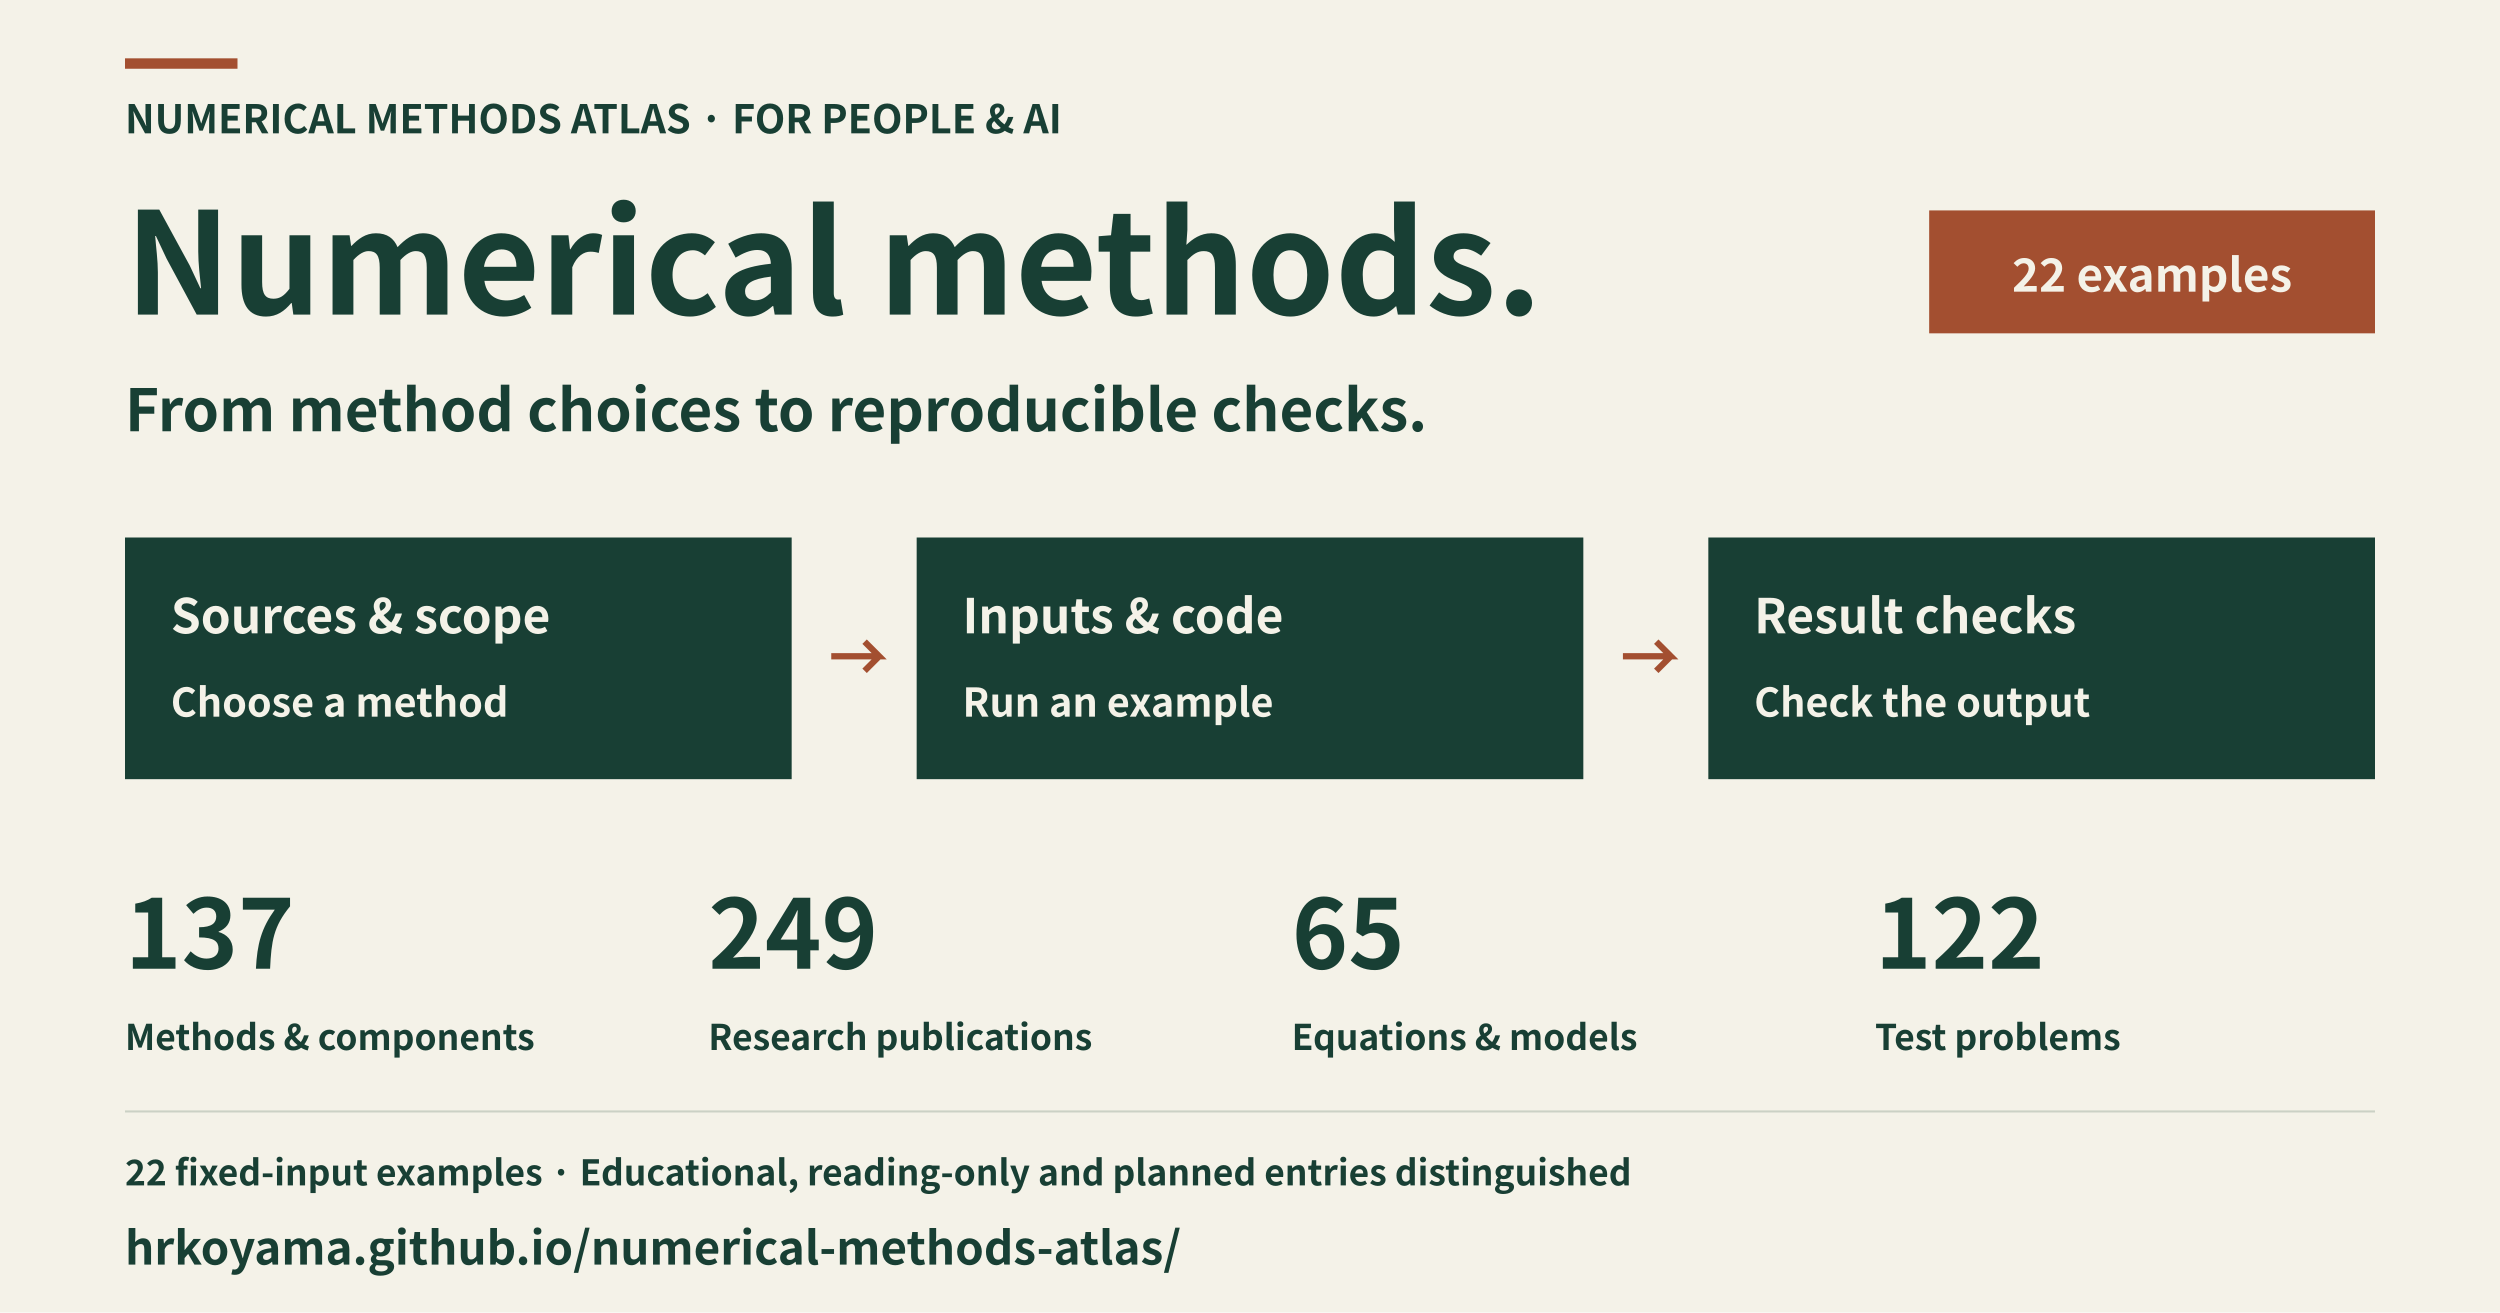
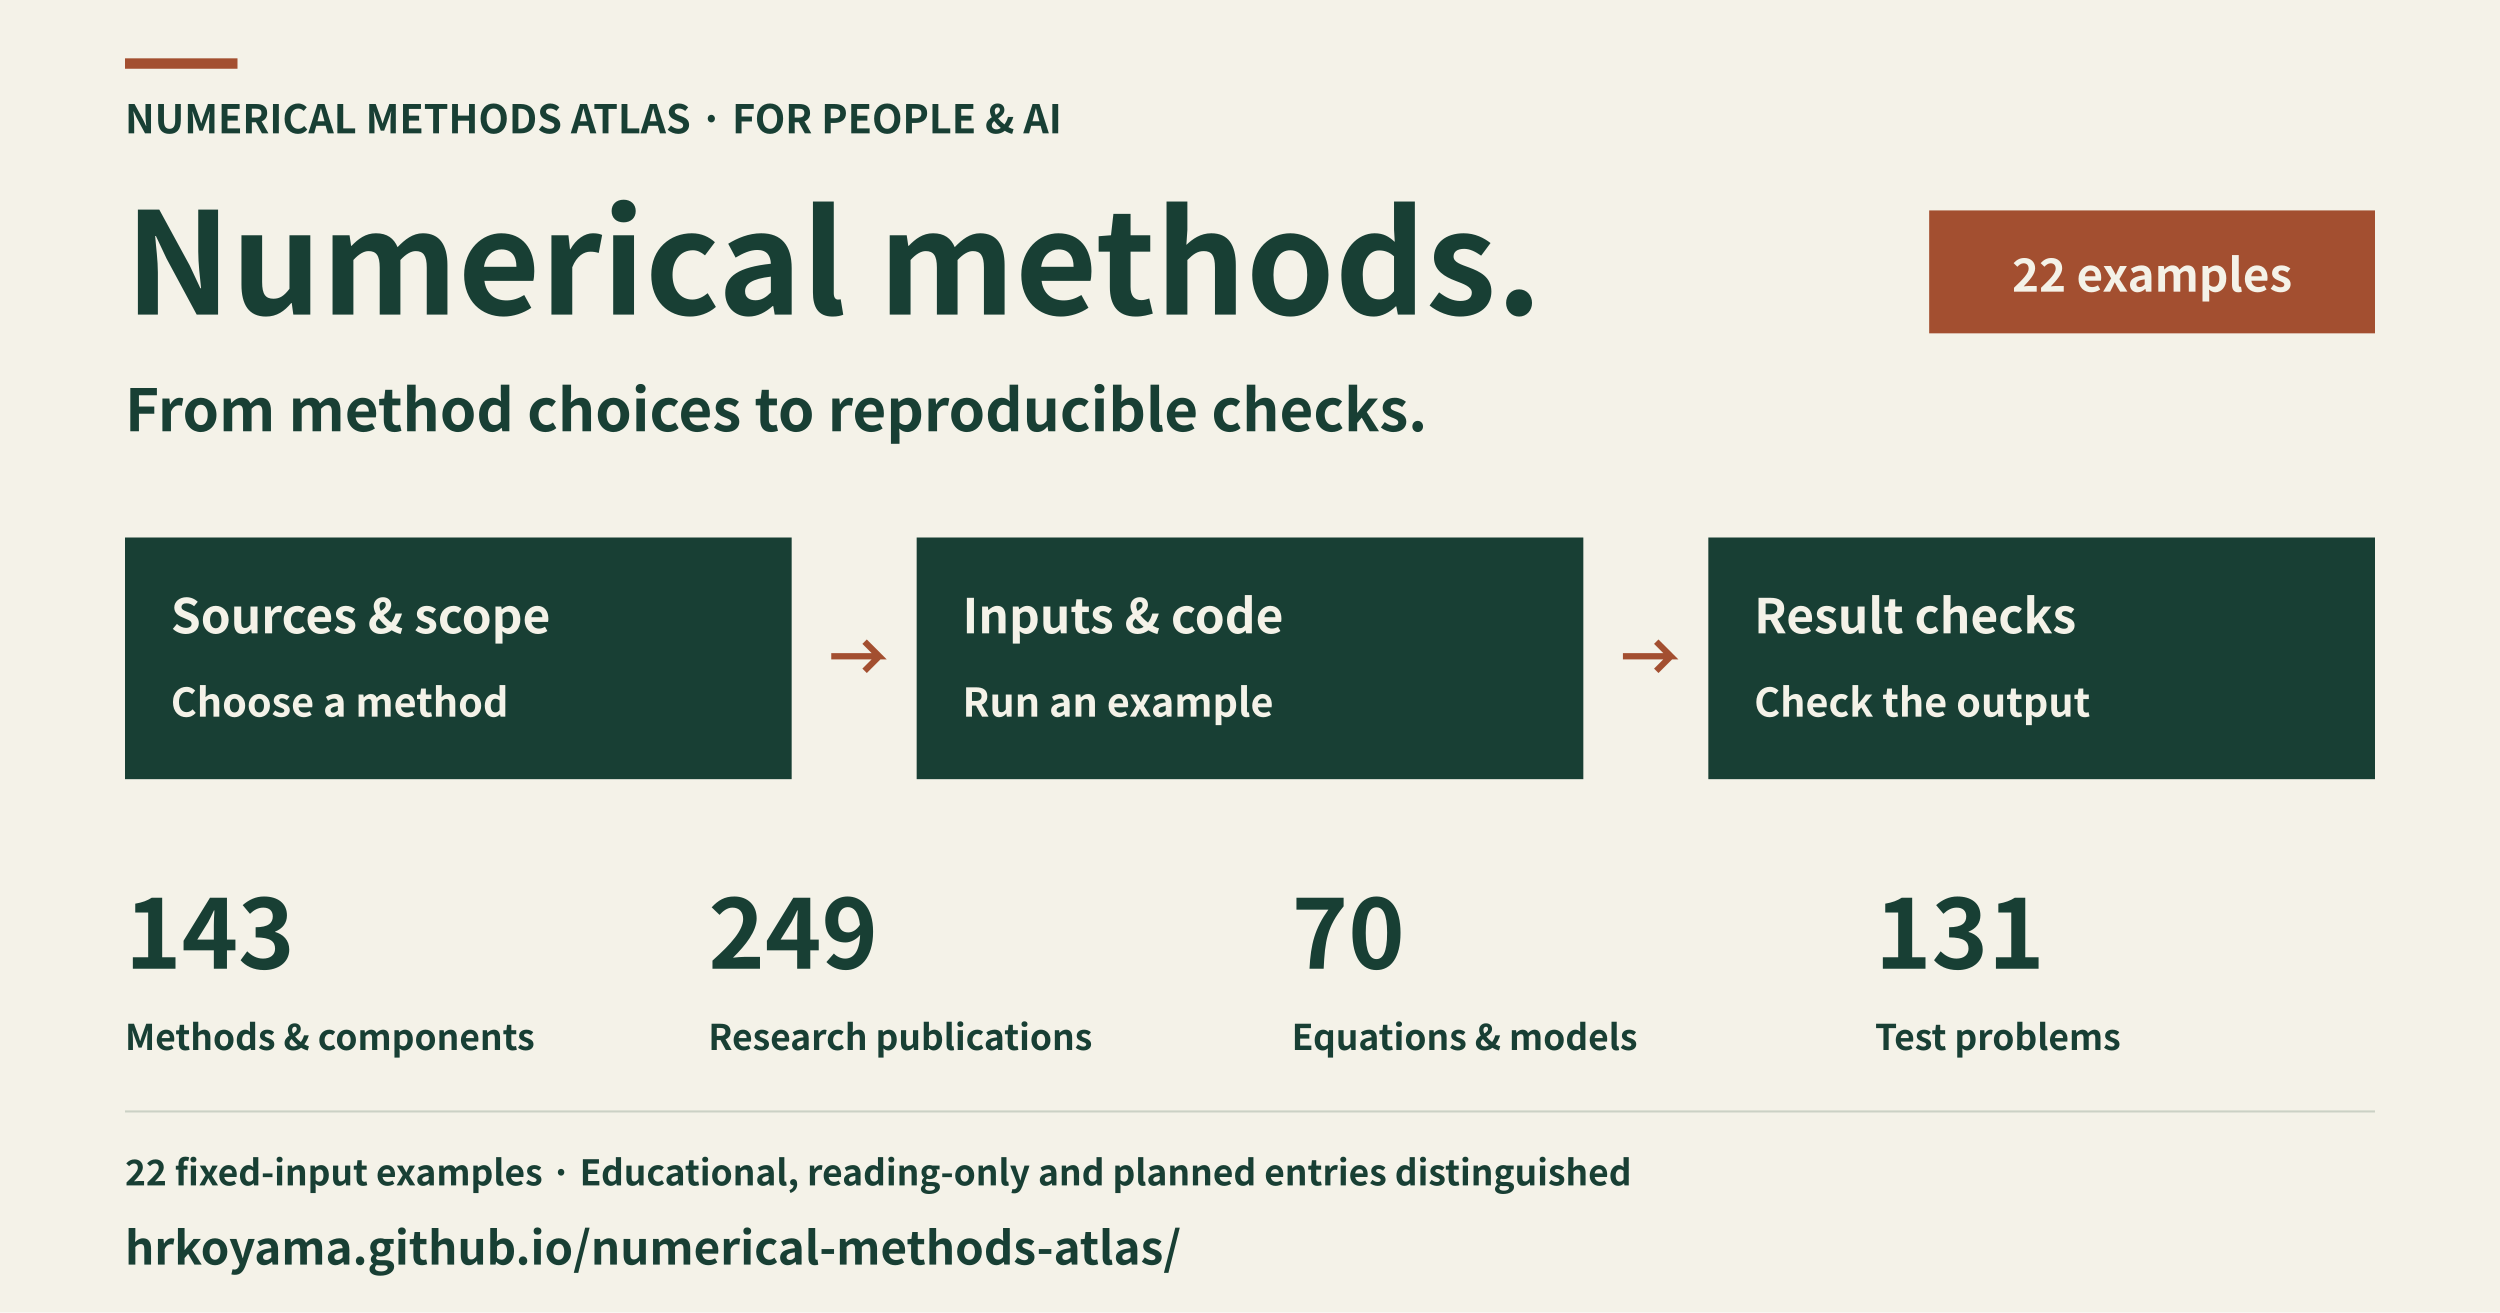
<svg xmlns="http://www.w3.org/2000/svg" width="1200" height="630" viewBox="0 0 1200 630" role="img" aria-labelledby="title description" lang="en">
  <rect x="0" y="0" width="1200" height="630" fill="#f4f2e8" />
  <rect x="60" y="28" width="54" height="5" fill="#a34f30" />
  <text x="60" y="64" font-family="Hiragino Sans, Noto Sans CJK JP, Noto Sans JP, sans-serif" font-size="19" font-weight="600" text-anchor="start" fill="#183f34">NUMERICAL METHODS ATLAS · FOR PEOPLE &amp; AI</text>
  <text x="60" y="151" font-family="Hiragino Sans, Noto Sans CJK JP, Noto Sans JP, sans-serif" font-size="68" font-weight="600" text-anchor="start" fill="#183f34">Numerical methods.</text>
  <text x="60" y="207" font-family="Hiragino Sans, Noto Sans CJK JP, Noto Sans JP, sans-serif" font-size="28" font-weight="600" text-anchor="start" fill="#183f34">From method choices to reproducible checks.</text>
  <rect x="926" y="101" width="214" height="59" fill="#a34f30" />
  <text x="1033" y="140" font-family="Hiragino Sans, Noto Sans CJK JP, Noto Sans JP, sans-serif" font-size="22" font-weight="600" text-anchor="middle" fill="#f4f2e8">22 examples</text>
  <rect x="60" y="258" width="320" height="116" fill="#183f34" />
  <text x="82" y="304" font-family="Hiragino Sans, Noto Sans CJK JP, Noto Sans JP, sans-serif" font-size="23" font-weight="600" text-anchor="start" fill="#f4f2e8">Sources &amp; scope</text>
  <text x="82" y="344" font-family="Hiragino Sans, Noto Sans CJK JP, Noto Sans JP, sans-serif" font-size="19" font-weight="600" text-anchor="start" fill="#f4f2e8">Choose a method</text>
  <polyline points="399,315 422,315 415,308 422,315 415,322" fill="none" stroke="#a34f30" stroke-width="3" />
  <rect x="440" y="258" width="320" height="116" fill="#183f34" />
  <text x="462" y="304" font-family="Hiragino Sans, Noto Sans CJK JP, Noto Sans JP, sans-serif" font-size="23" font-weight="600" text-anchor="start" fill="#f4f2e8">Inputs &amp; code</text>
  <text x="462" y="344" font-family="Hiragino Sans, Noto Sans CJK JP, Noto Sans JP, sans-serif" font-size="19" font-weight="600" text-anchor="start" fill="#f4f2e8">Run an example</text>
  <polyline points="779,315 802,315 795,308 802,315 795,322" fill="none" stroke="#a34f30" stroke-width="3" />
  <rect x="820" y="258" width="320" height="116" fill="#183f34" />
  <text x="842" y="304" font-family="Hiragino Sans, Noto Sans CJK JP, Noto Sans JP, sans-serif" font-size="23" font-weight="600" text-anchor="start" fill="#f4f2e8">Result checks</text>
  <text x="842" y="344" font-family="Hiragino Sans, Noto Sans CJK JP, Noto Sans JP, sans-serif" font-size="19" font-weight="600" text-anchor="start" fill="#f4f2e8">Check the output</text>
-   <text x="60" y="465" font-family="Hiragino Sans, Noto Sans CJK JP, Noto Sans JP, sans-serif" font-size="46" font-weight="600" text-anchor="start" fill="#183f34">137</text>
+   <text x="60" y="465" font-family="Hiragino Sans, Noto Sans CJK JP, Noto Sans JP, sans-serif" font-size="46" font-weight="600" text-anchor="start" fill="#183f34">143</text>
  <text x="60" y="504" font-family="Hiragino Sans, Noto Sans CJK JP, Noto Sans JP, sans-serif" font-size="17" font-weight="600" text-anchor="start" fill="#183f34">Methods &amp; components</text>
  <text x="340" y="465" font-family="Hiragino Sans, Noto Sans CJK JP, Noto Sans JP, sans-serif" font-size="46" font-weight="600" text-anchor="start" fill="#183f34">249</text>
  <text x="340" y="504" font-family="Hiragino Sans, Noto Sans CJK JP, Noto Sans JP, sans-serif" font-size="17" font-weight="600" text-anchor="start" fill="#183f34">Research publications</text>
-   <text x="620" y="465" font-family="Hiragino Sans, Noto Sans CJK JP, Noto Sans JP, sans-serif" font-size="46" font-weight="600" text-anchor="start" fill="#183f34">65</text>
+   <text x="620" y="465" font-family="Hiragino Sans, Noto Sans CJK JP, Noto Sans JP, sans-serif" font-size="46" font-weight="600" text-anchor="start" fill="#183f34">70</text>
  <text x="620" y="504" font-family="Hiragino Sans, Noto Sans CJK JP, Noto Sans JP, sans-serif" font-size="17" font-weight="600" text-anchor="start" fill="#183f34">Equations &amp; models</text>
-   <text x="900" y="465" font-family="Hiragino Sans, Noto Sans CJK JP, Noto Sans JP, sans-serif" font-size="46" font-weight="600" text-anchor="start" fill="#183f34">122</text>
+   <text x="900" y="465" font-family="Hiragino Sans, Noto Sans CJK JP, Noto Sans JP, sans-serif" font-size="46" font-weight="600" text-anchor="start" fill="#183f34">131</text>
  <text x="900" y="504" font-family="Hiragino Sans, Noto Sans CJK JP, Noto Sans JP, sans-serif" font-size="17" font-weight="600" text-anchor="start" fill="#183f34">Test problems</text>
  <rect x="60" y="533" width="1080" height="1" fill="#cbd1c5" />
  <text x="60" y="569" font-family="Hiragino Sans, Noto Sans CJK JP, Noto Sans JP, sans-serif" font-size="17" font-weight="600" text-anchor="start" fill="#183f34">22 fixed-input examples · Educational, reading-only and planned entries distinguished</text>
  <text x="60" y="607" font-family="Hiragino Sans, Noto Sans CJK JP, Noto Sans JP, sans-serif" font-size="22" font-weight="600" text-anchor="start" fill="#183f34">hrkoyama.github.io/numerical-methods-atlas/</text>
</svg>
